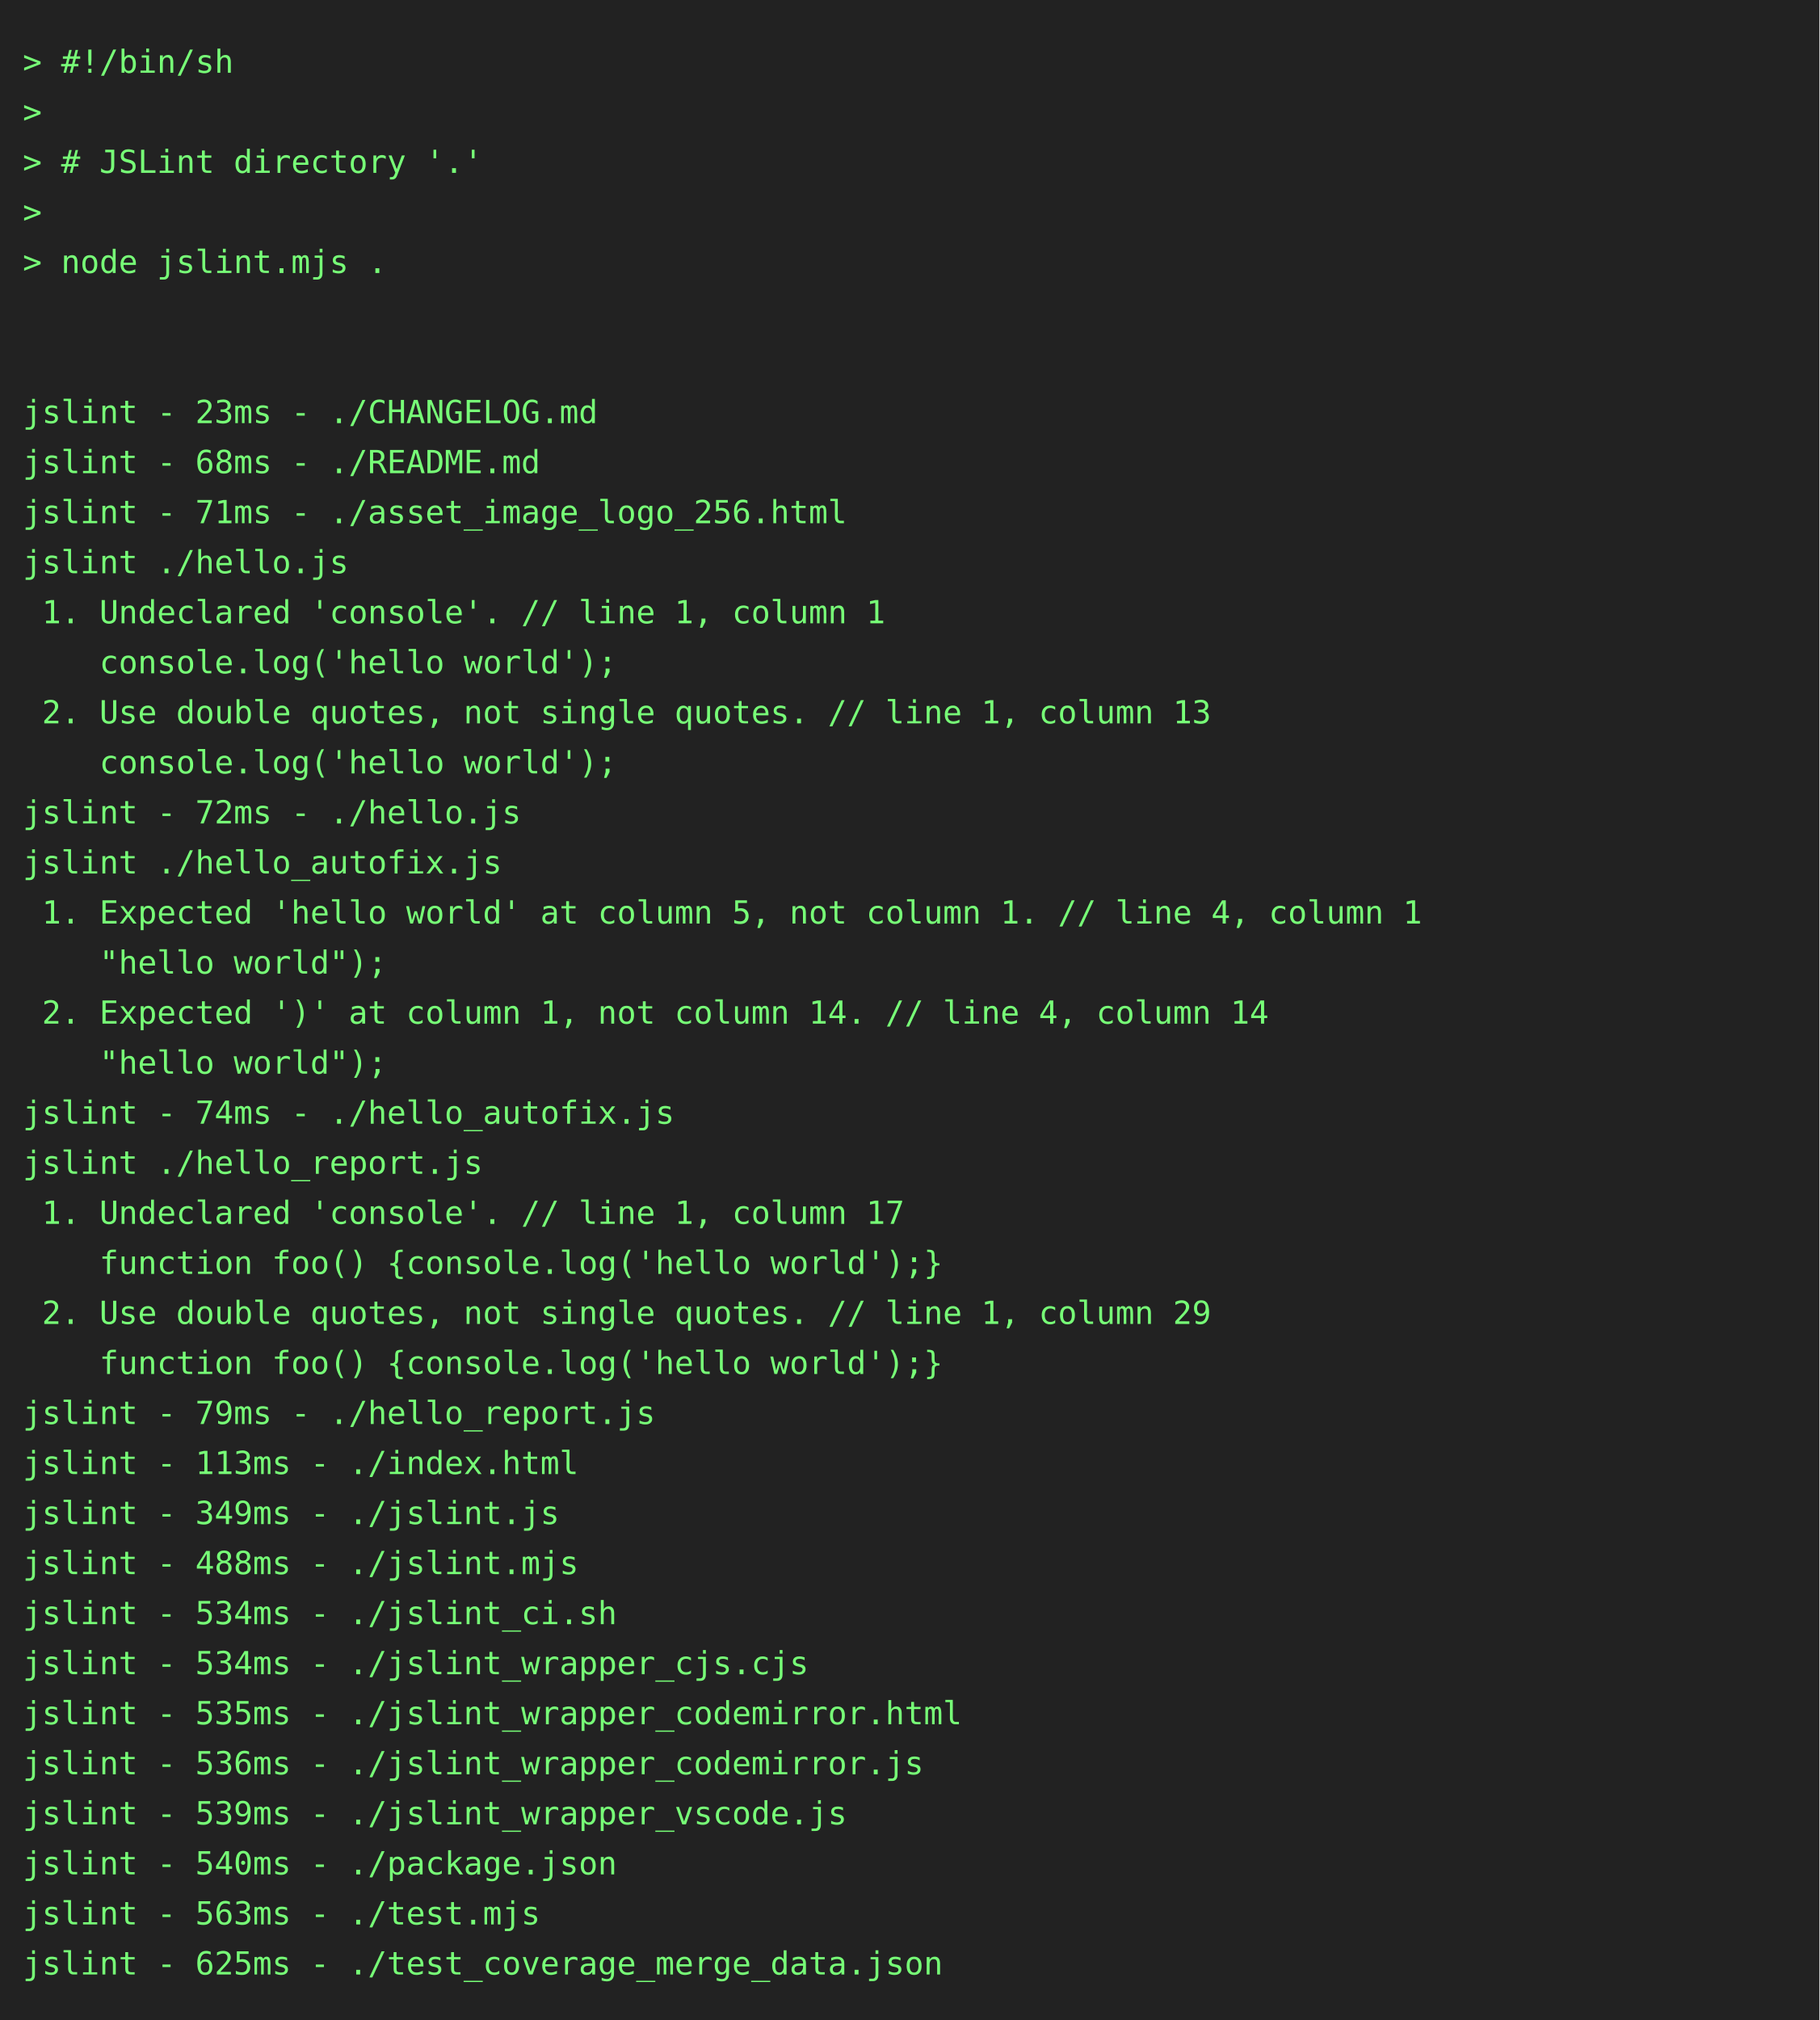
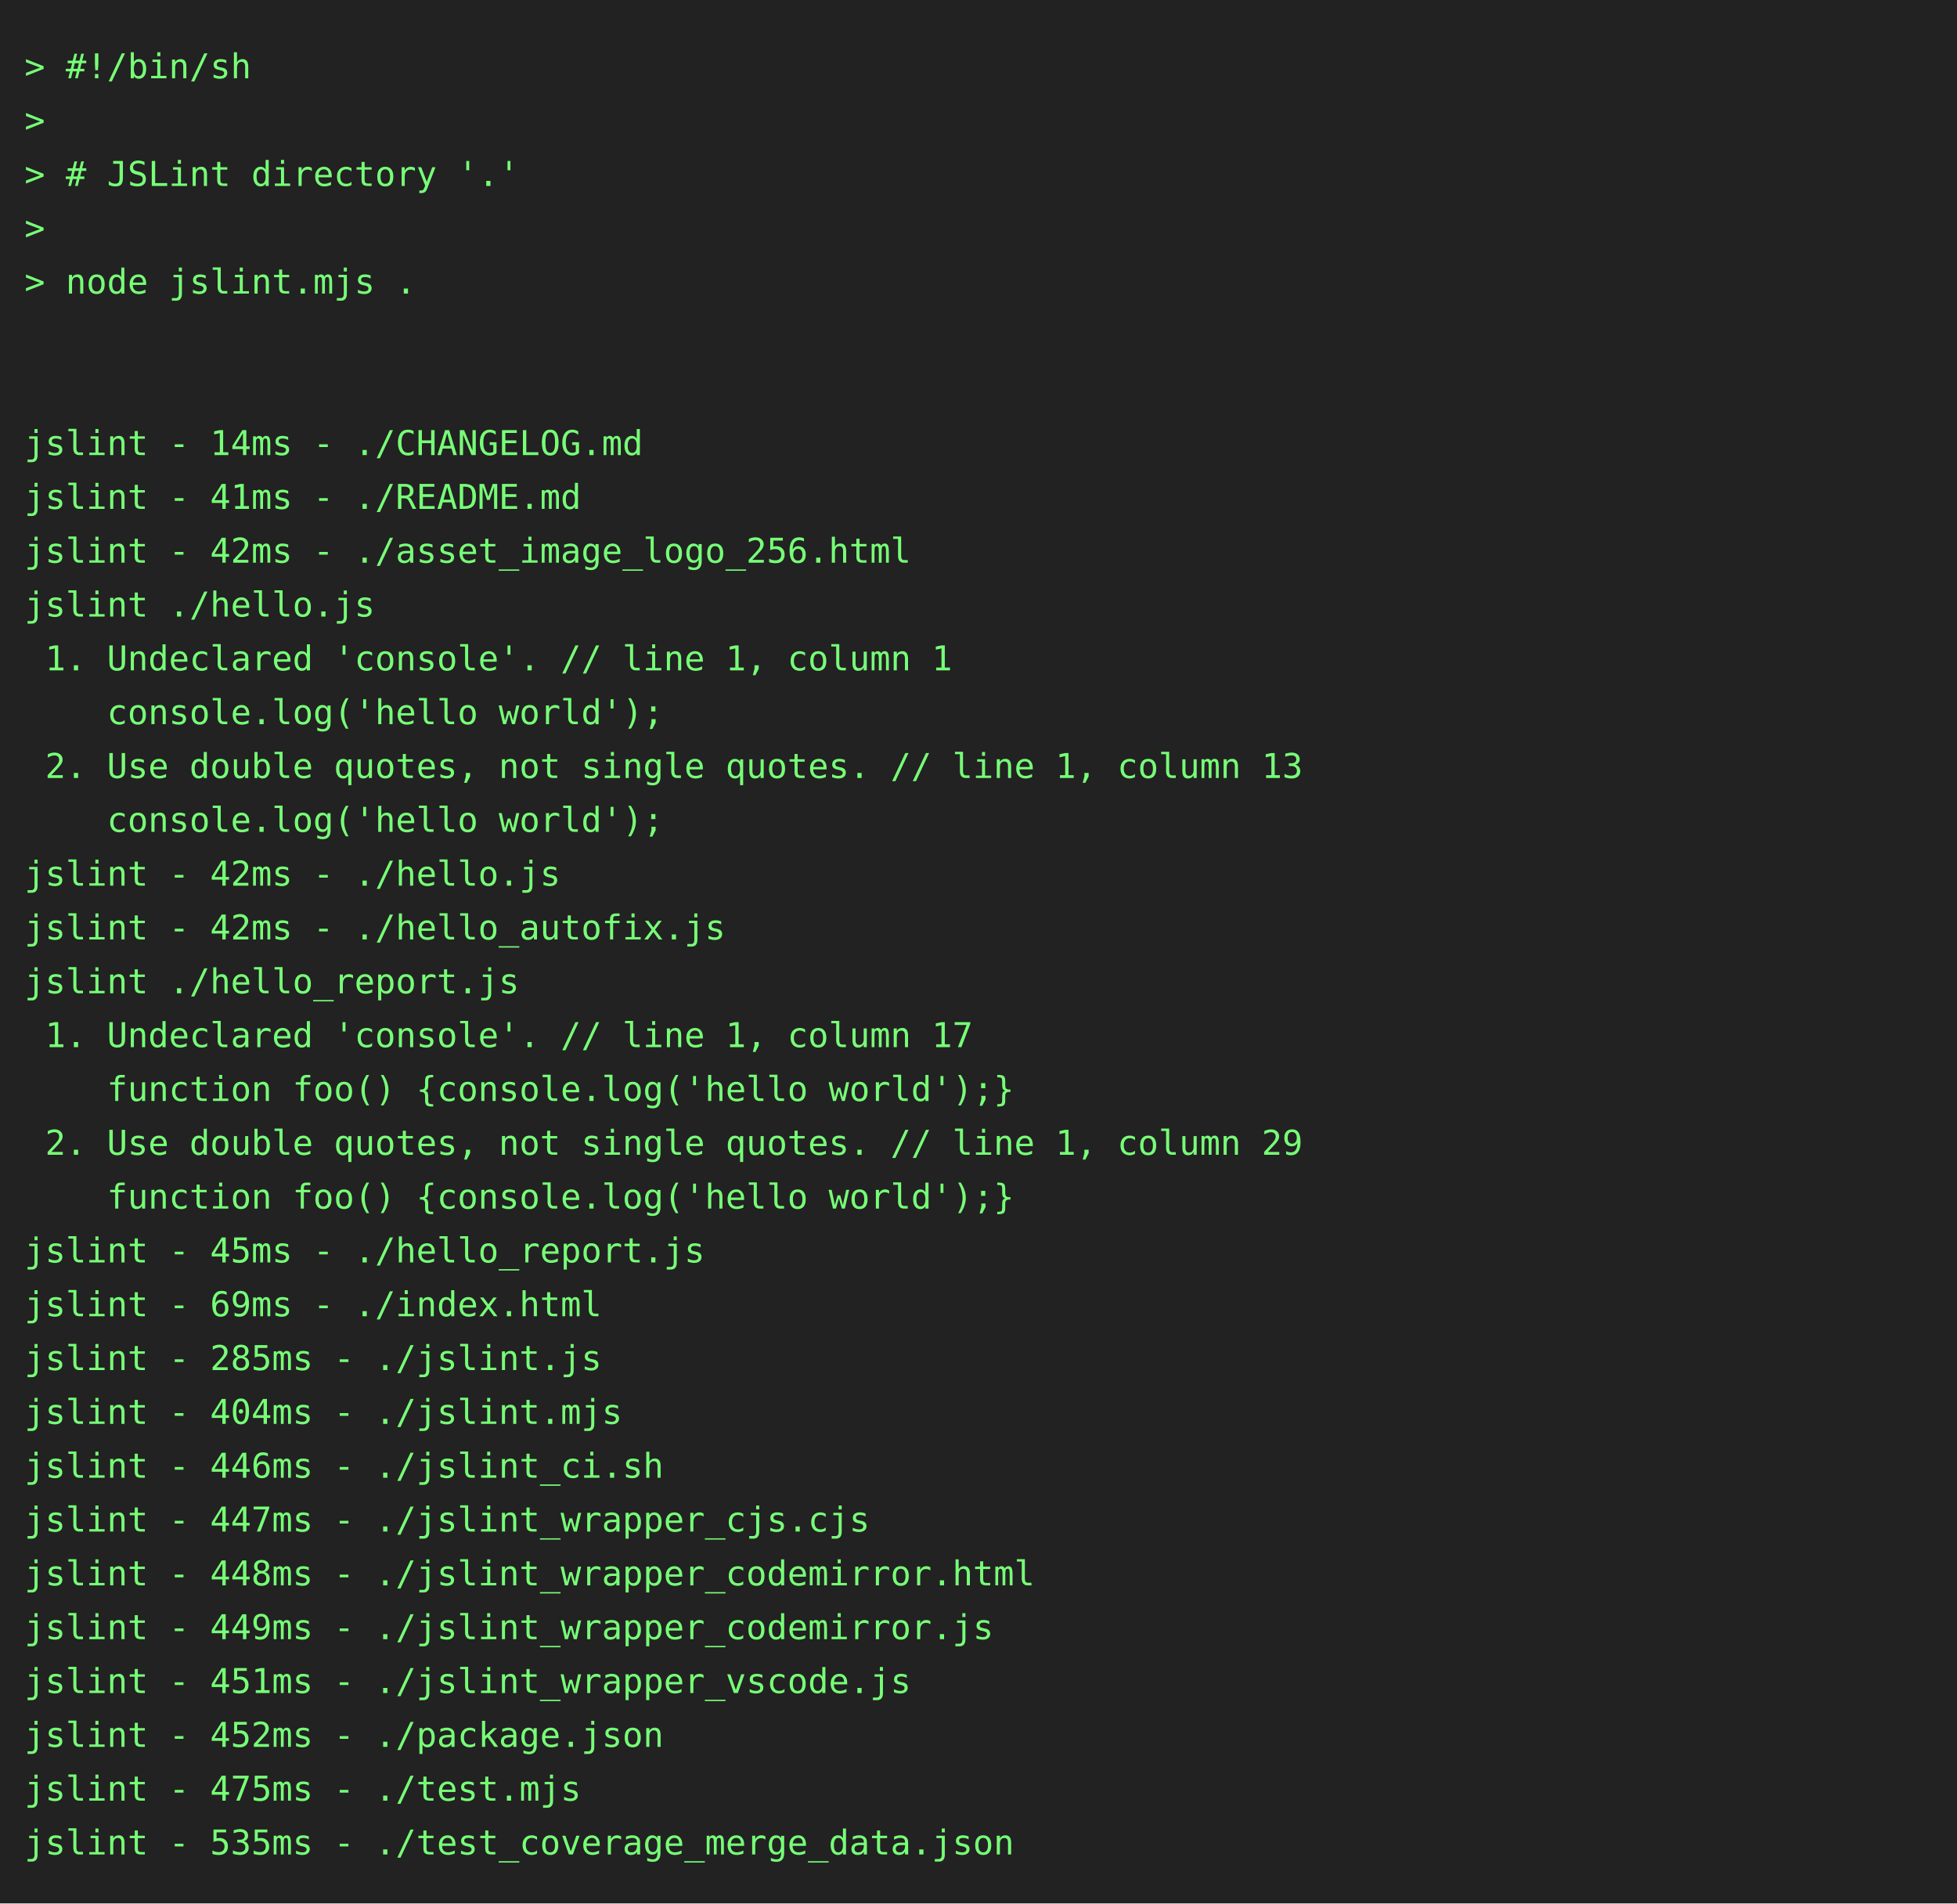
- <svg xmlns="http://www.w3.org/2000/svg" height="888" width="800">
-   <rect height="888" fill="#222" width="800" />
+ <svg xmlns="http://www.w3.org/2000/svg" height="778" width="800">
+   <rect height="778" fill="#222" width="800" />
  <text fill="#7f7" font-family="consolas, menlo, monospace" font-size="14" xml:space="preserve">
    <tspan lengthAdjust="spacingAndGlyphs" textLength="768" x="10" y="32">&gt; #!/bin/sh                                                                                      </tspan>
    <tspan lengthAdjust="spacingAndGlyphs" textLength="768" x="10" y="54">&gt;                                                                                                </tspan>
    <tspan lengthAdjust="spacingAndGlyphs" textLength="768" x="10" y="76">&gt; # JSLint directory '.'                                                                         </tspan>
    <tspan lengthAdjust="spacingAndGlyphs" textLength="768" x="10" y="98">&gt;                                                                                                </tspan>
    <tspan lengthAdjust="spacingAndGlyphs" textLength="768" x="10" y="120">&gt; node jslint.mjs .                                                                              </tspan>
    <tspan lengthAdjust="spacingAndGlyphs" textLength="768" x="10" y="142">                                                                                                 </tspan>
    <tspan lengthAdjust="spacingAndGlyphs" textLength="768" x="10" y="164">                                                                                                 </tspan>
-     <tspan lengthAdjust="spacingAndGlyphs" textLength="768" x="10" y="186">jslint - 23ms - ./CHANGELOG.md                                                                   </tspan>
-     <tspan lengthAdjust="spacingAndGlyphs" textLength="768" x="10" y="208">jslint - 68ms - ./README.md                                                                      </tspan>
-     <tspan lengthAdjust="spacingAndGlyphs" textLength="768" x="10" y="230">jslint - 71ms - ./asset_image_logo_256.html                                                      </tspan>
+     <tspan lengthAdjust="spacingAndGlyphs" textLength="768" x="10" y="186">jslint - 14ms - ./CHANGELOG.md                                                                   </tspan>
+     <tspan lengthAdjust="spacingAndGlyphs" textLength="768" x="10" y="208">jslint - 41ms - ./README.md                                                                      </tspan>
+     <tspan lengthAdjust="spacingAndGlyphs" textLength="768" x="10" y="230">jslint - 42ms - ./asset_image_logo_256.html                                                      </tspan>
    <tspan lengthAdjust="spacingAndGlyphs" textLength="768" x="10" y="252">jslint ./hello.js                                                                                </tspan>
    <tspan lengthAdjust="spacingAndGlyphs" textLength="768" x="10" y="274"> 1. Undeclared 'console'. // line 1, column 1                                                    </tspan>
    <tspan lengthAdjust="spacingAndGlyphs" textLength="768" x="10" y="296">    console.log('hello world');                                                                  </tspan>
    <tspan lengthAdjust="spacingAndGlyphs" textLength="768" x="10" y="318"> 2. Use double quotes, not single quotes. // line 1, column 13                                   </tspan>
    <tspan lengthAdjust="spacingAndGlyphs" textLength="768" x="10" y="340">    console.log('hello world');                                                                  </tspan>
-     <tspan lengthAdjust="spacingAndGlyphs" textLength="768" x="10" y="362">jslint - 72ms - ./hello.js                                                                       </tspan>
-     <tspan lengthAdjust="spacingAndGlyphs" textLength="768" x="10" y="384">jslint ./hello_autofix.js                                                                        </tspan>
-     <tspan lengthAdjust="spacingAndGlyphs" textLength="768" x="10" y="406"> 1. Expected 'hello world' at column 5, not column 1. // line 4, column 1                        </tspan>
-     <tspan lengthAdjust="spacingAndGlyphs" textLength="768" x="10" y="428">    "hello world");                                                                              </tspan>
-     <tspan lengthAdjust="spacingAndGlyphs" textLength="768" x="10" y="450"> 2. Expected ')' at column 1, not column 14. // line 4, column 14                                </tspan>
-     <tspan lengthAdjust="spacingAndGlyphs" textLength="768" x="10" y="472">    "hello world");                                                                              </tspan>
-     <tspan lengthAdjust="spacingAndGlyphs" textLength="768" x="10" y="494">jslint - 74ms - ./hello_autofix.js                                                               </tspan>
-     <tspan lengthAdjust="spacingAndGlyphs" textLength="768" x="10" y="516">jslint ./hello_report.js                                                                         </tspan>
-     <tspan lengthAdjust="spacingAndGlyphs" textLength="768" x="10" y="538"> 1. Undeclared 'console'. // line 1, column 17                                                   </tspan>
-     <tspan lengthAdjust="spacingAndGlyphs" textLength="768" x="10" y="560">    function foo() {console.log('hello world');}                                                 </tspan>
-     <tspan lengthAdjust="spacingAndGlyphs" textLength="768" x="10" y="582"> 2. Use double quotes, not single quotes. // line 1, column 29                                   </tspan>
-     <tspan lengthAdjust="spacingAndGlyphs" textLength="768" x="10" y="604">    function foo() {console.log('hello world');}                                                 </tspan>
-     <tspan lengthAdjust="spacingAndGlyphs" textLength="768" x="10" y="626">jslint - 79ms - ./hello_report.js                                                                </tspan>
-     <tspan lengthAdjust="spacingAndGlyphs" textLength="768" x="10" y="648">jslint - 113ms - ./index.html                                                                    </tspan>
-     <tspan lengthAdjust="spacingAndGlyphs" textLength="768" x="10" y="670">jslint - 349ms - ./jslint.js                                                                     </tspan>
-     <tspan lengthAdjust="spacingAndGlyphs" textLength="768" x="10" y="692">jslint - 488ms - ./jslint.mjs                                                                    </tspan>
-     <tspan lengthAdjust="spacingAndGlyphs" textLength="768" x="10" y="714">jslint - 534ms - ./jslint_ci.sh                                                                  </tspan>
-     <tspan lengthAdjust="spacingAndGlyphs" textLength="768" x="10" y="736">jslint - 534ms - ./jslint_wrapper_cjs.cjs                                                        </tspan>
-     <tspan lengthAdjust="spacingAndGlyphs" textLength="768" x="10" y="758">jslint - 535ms - ./jslint_wrapper_codemirror.html                                                </tspan>
-     <tspan lengthAdjust="spacingAndGlyphs" textLength="768" x="10" y="780">jslint - 536ms - ./jslint_wrapper_codemirror.js                                                  </tspan>
-     <tspan lengthAdjust="spacingAndGlyphs" textLength="768" x="10" y="802">jslint - 539ms - ./jslint_wrapper_vscode.js                                                      </tspan>
-     <tspan lengthAdjust="spacingAndGlyphs" textLength="768" x="10" y="824">jslint - 540ms - ./package.json                                                                  </tspan>
-     <tspan lengthAdjust="spacingAndGlyphs" textLength="768" x="10" y="846">jslint - 563ms - ./test.mjs                                                                      </tspan>
-     <tspan lengthAdjust="spacingAndGlyphs" textLength="768" x="10" y="868">jslint - 625ms - ./test_coverage_merge_data.json                                                 </tspan>
+     <tspan lengthAdjust="spacingAndGlyphs" textLength="768" x="10" y="362">jslint - 42ms - ./hello.js                                                                       </tspan>
+     <tspan lengthAdjust="spacingAndGlyphs" textLength="768" x="10" y="384">jslint - 42ms - ./hello_autofix.js                                                               </tspan>
+     <tspan lengthAdjust="spacingAndGlyphs" textLength="768" x="10" y="406">jslint ./hello_report.js                                                                         </tspan>
+     <tspan lengthAdjust="spacingAndGlyphs" textLength="768" x="10" y="428"> 1. Undeclared 'console'. // line 1, column 17                                                   </tspan>
+     <tspan lengthAdjust="spacingAndGlyphs" textLength="768" x="10" y="450">    function foo() {console.log('hello world');}                                                 </tspan>
+     <tspan lengthAdjust="spacingAndGlyphs" textLength="768" x="10" y="472"> 2. Use double quotes, not single quotes. // line 1, column 29                                   </tspan>
+     <tspan lengthAdjust="spacingAndGlyphs" textLength="768" x="10" y="494">    function foo() {console.log('hello world');}                                                 </tspan>
+     <tspan lengthAdjust="spacingAndGlyphs" textLength="768" x="10" y="516">jslint - 45ms - ./hello_report.js                                                                </tspan>
+     <tspan lengthAdjust="spacingAndGlyphs" textLength="768" x="10" y="538">jslint - 69ms - ./index.html                                                                     </tspan>
+     <tspan lengthAdjust="spacingAndGlyphs" textLength="768" x="10" y="560">jslint - 285ms - ./jslint.js                                                                     </tspan>
+     <tspan lengthAdjust="spacingAndGlyphs" textLength="768" x="10" y="582">jslint - 404ms - ./jslint.mjs                                                                    </tspan>
+     <tspan lengthAdjust="spacingAndGlyphs" textLength="768" x="10" y="604">jslint - 446ms - ./jslint_ci.sh                                                                  </tspan>
+     <tspan lengthAdjust="spacingAndGlyphs" textLength="768" x="10" y="626">jslint - 447ms - ./jslint_wrapper_cjs.cjs                                                        </tspan>
+     <tspan lengthAdjust="spacingAndGlyphs" textLength="768" x="10" y="648">jslint - 448ms - ./jslint_wrapper_codemirror.html                                                </tspan>
+     <tspan lengthAdjust="spacingAndGlyphs" textLength="768" x="10" y="670">jslint - 449ms - ./jslint_wrapper_codemirror.js                                                  </tspan>
+     <tspan lengthAdjust="spacingAndGlyphs" textLength="768" x="10" y="692">jslint - 451ms - ./jslint_wrapper_vscode.js                                                      </tspan>
+     <tspan lengthAdjust="spacingAndGlyphs" textLength="768" x="10" y="714">jslint - 452ms - ./package.json                                                                  </tspan>
+     <tspan lengthAdjust="spacingAndGlyphs" textLength="768" x="10" y="736">jslint - 475ms - ./test.mjs                                                                      </tspan>
+     <tspan lengthAdjust="spacingAndGlyphs" textLength="768" x="10" y="758">jslint - 535ms - ./test_coverage_merge_data.json                                                 </tspan>
  </text>
</svg>
